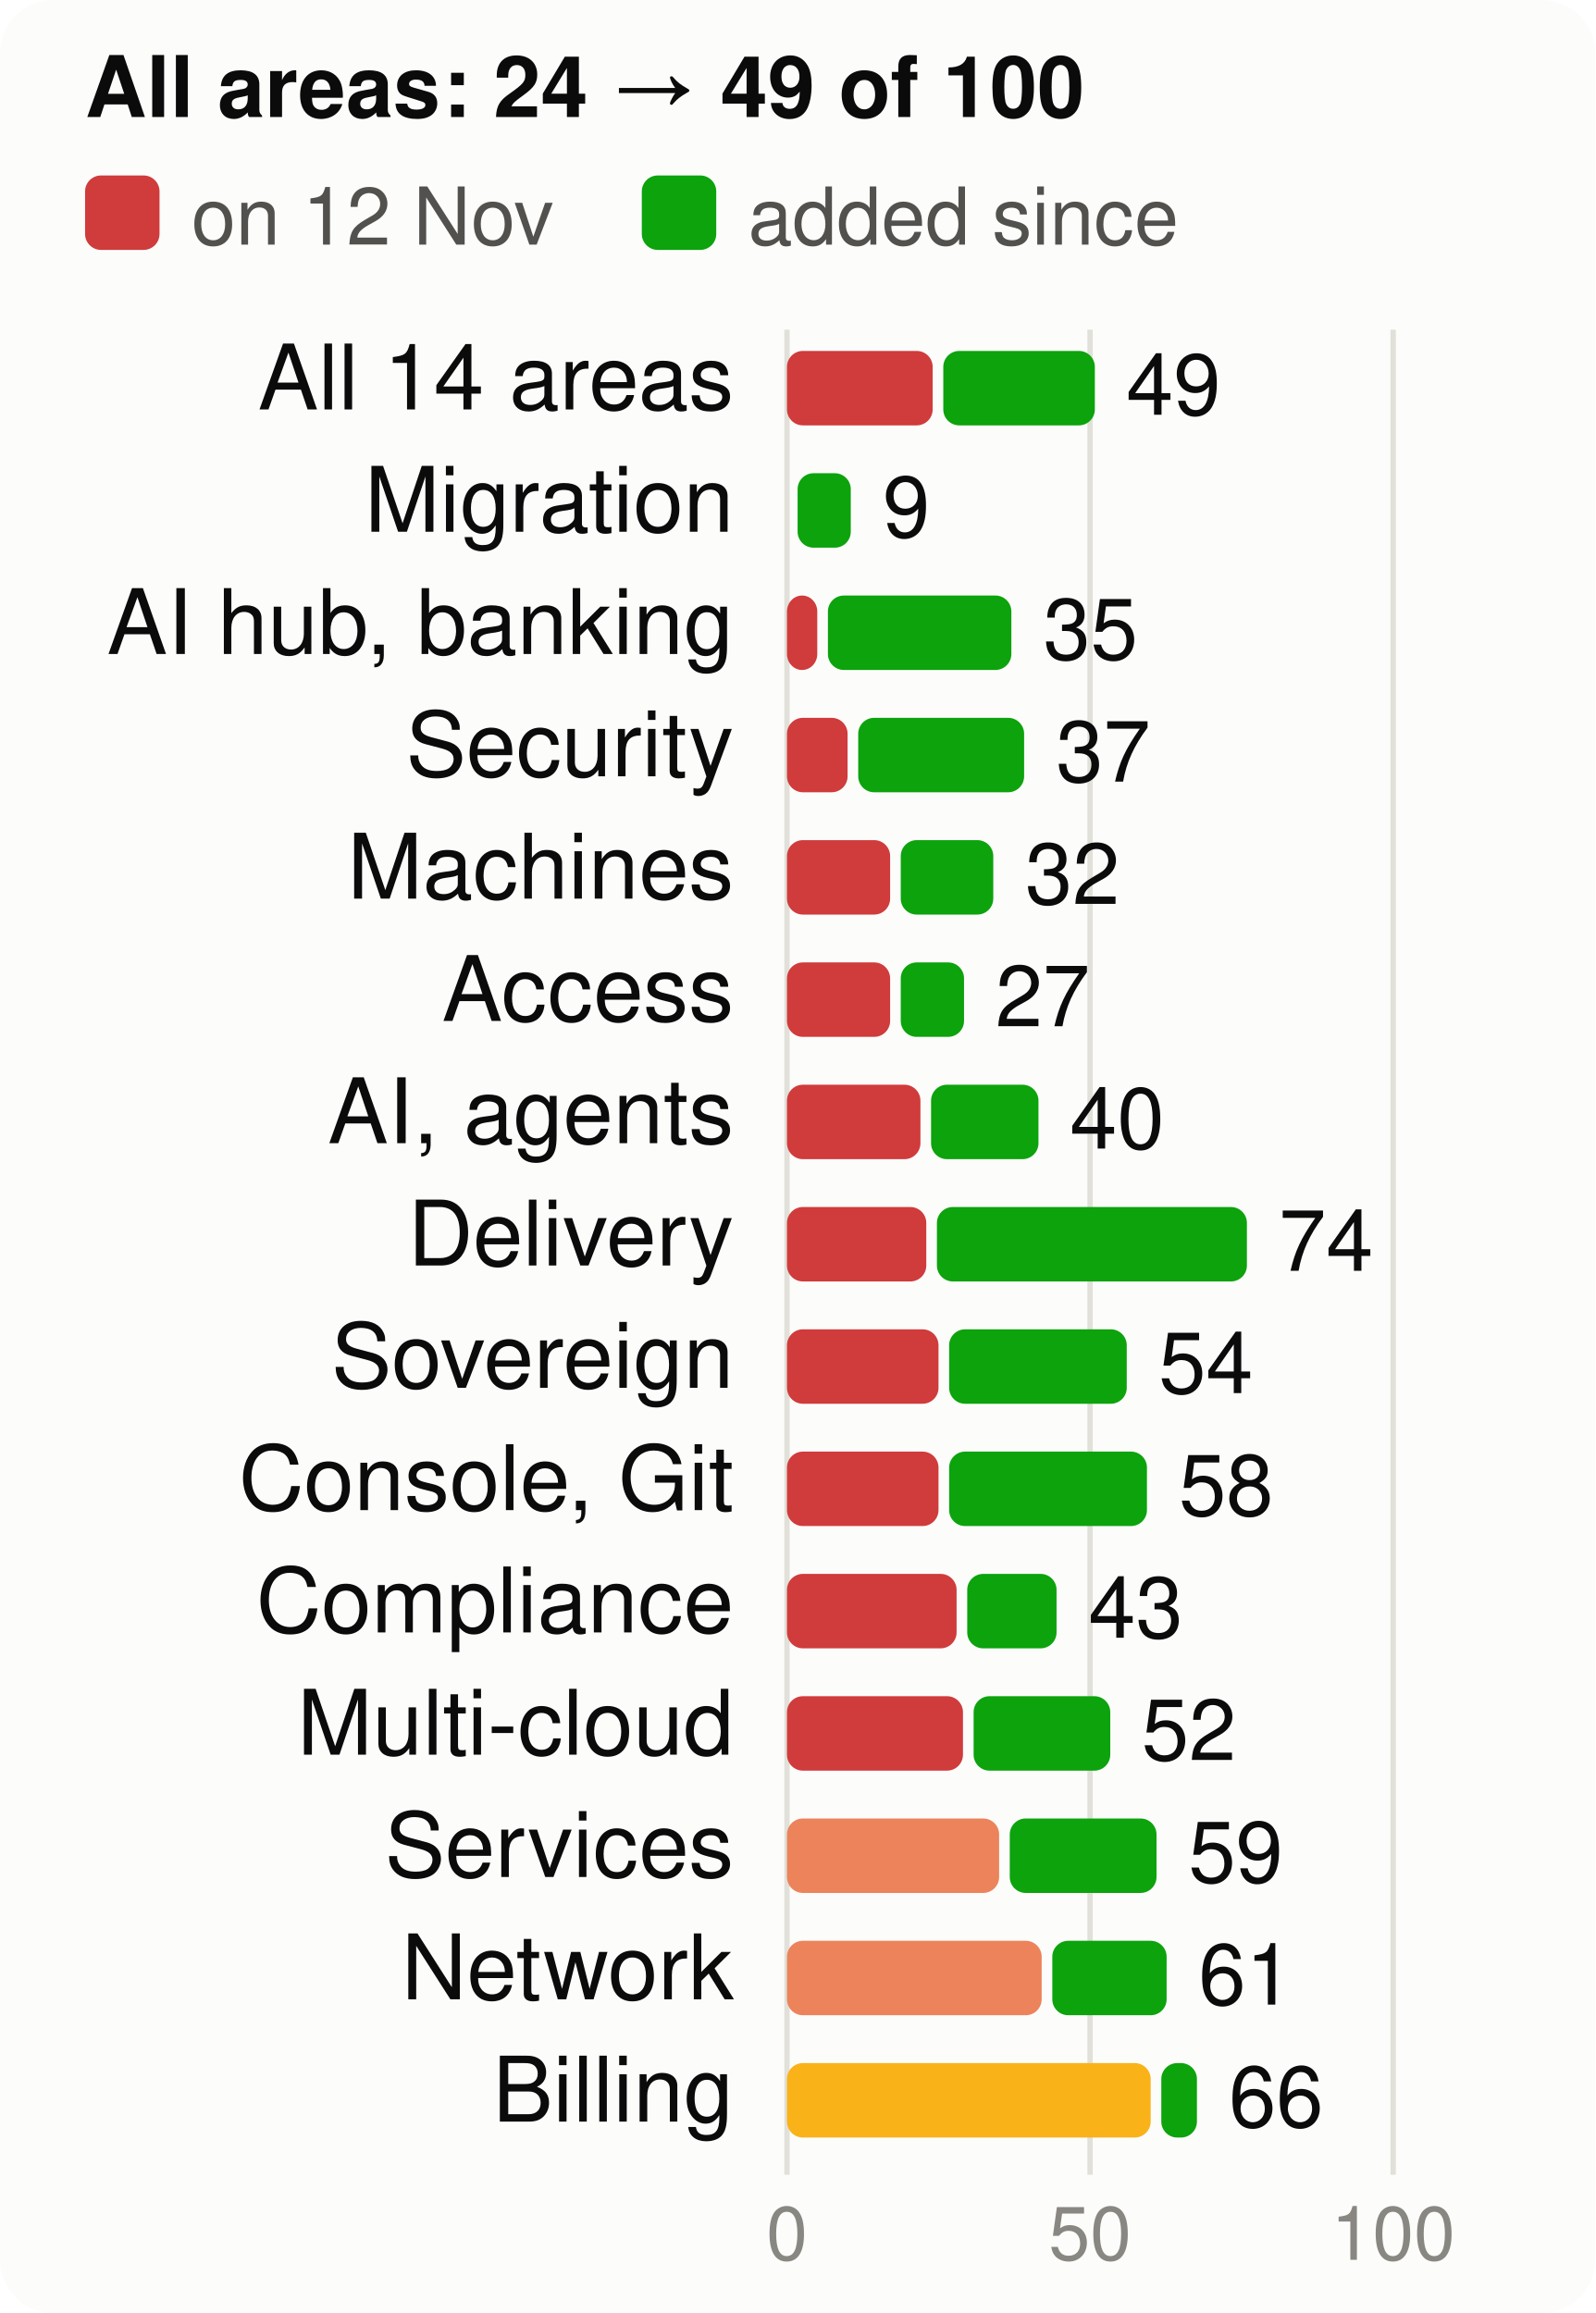
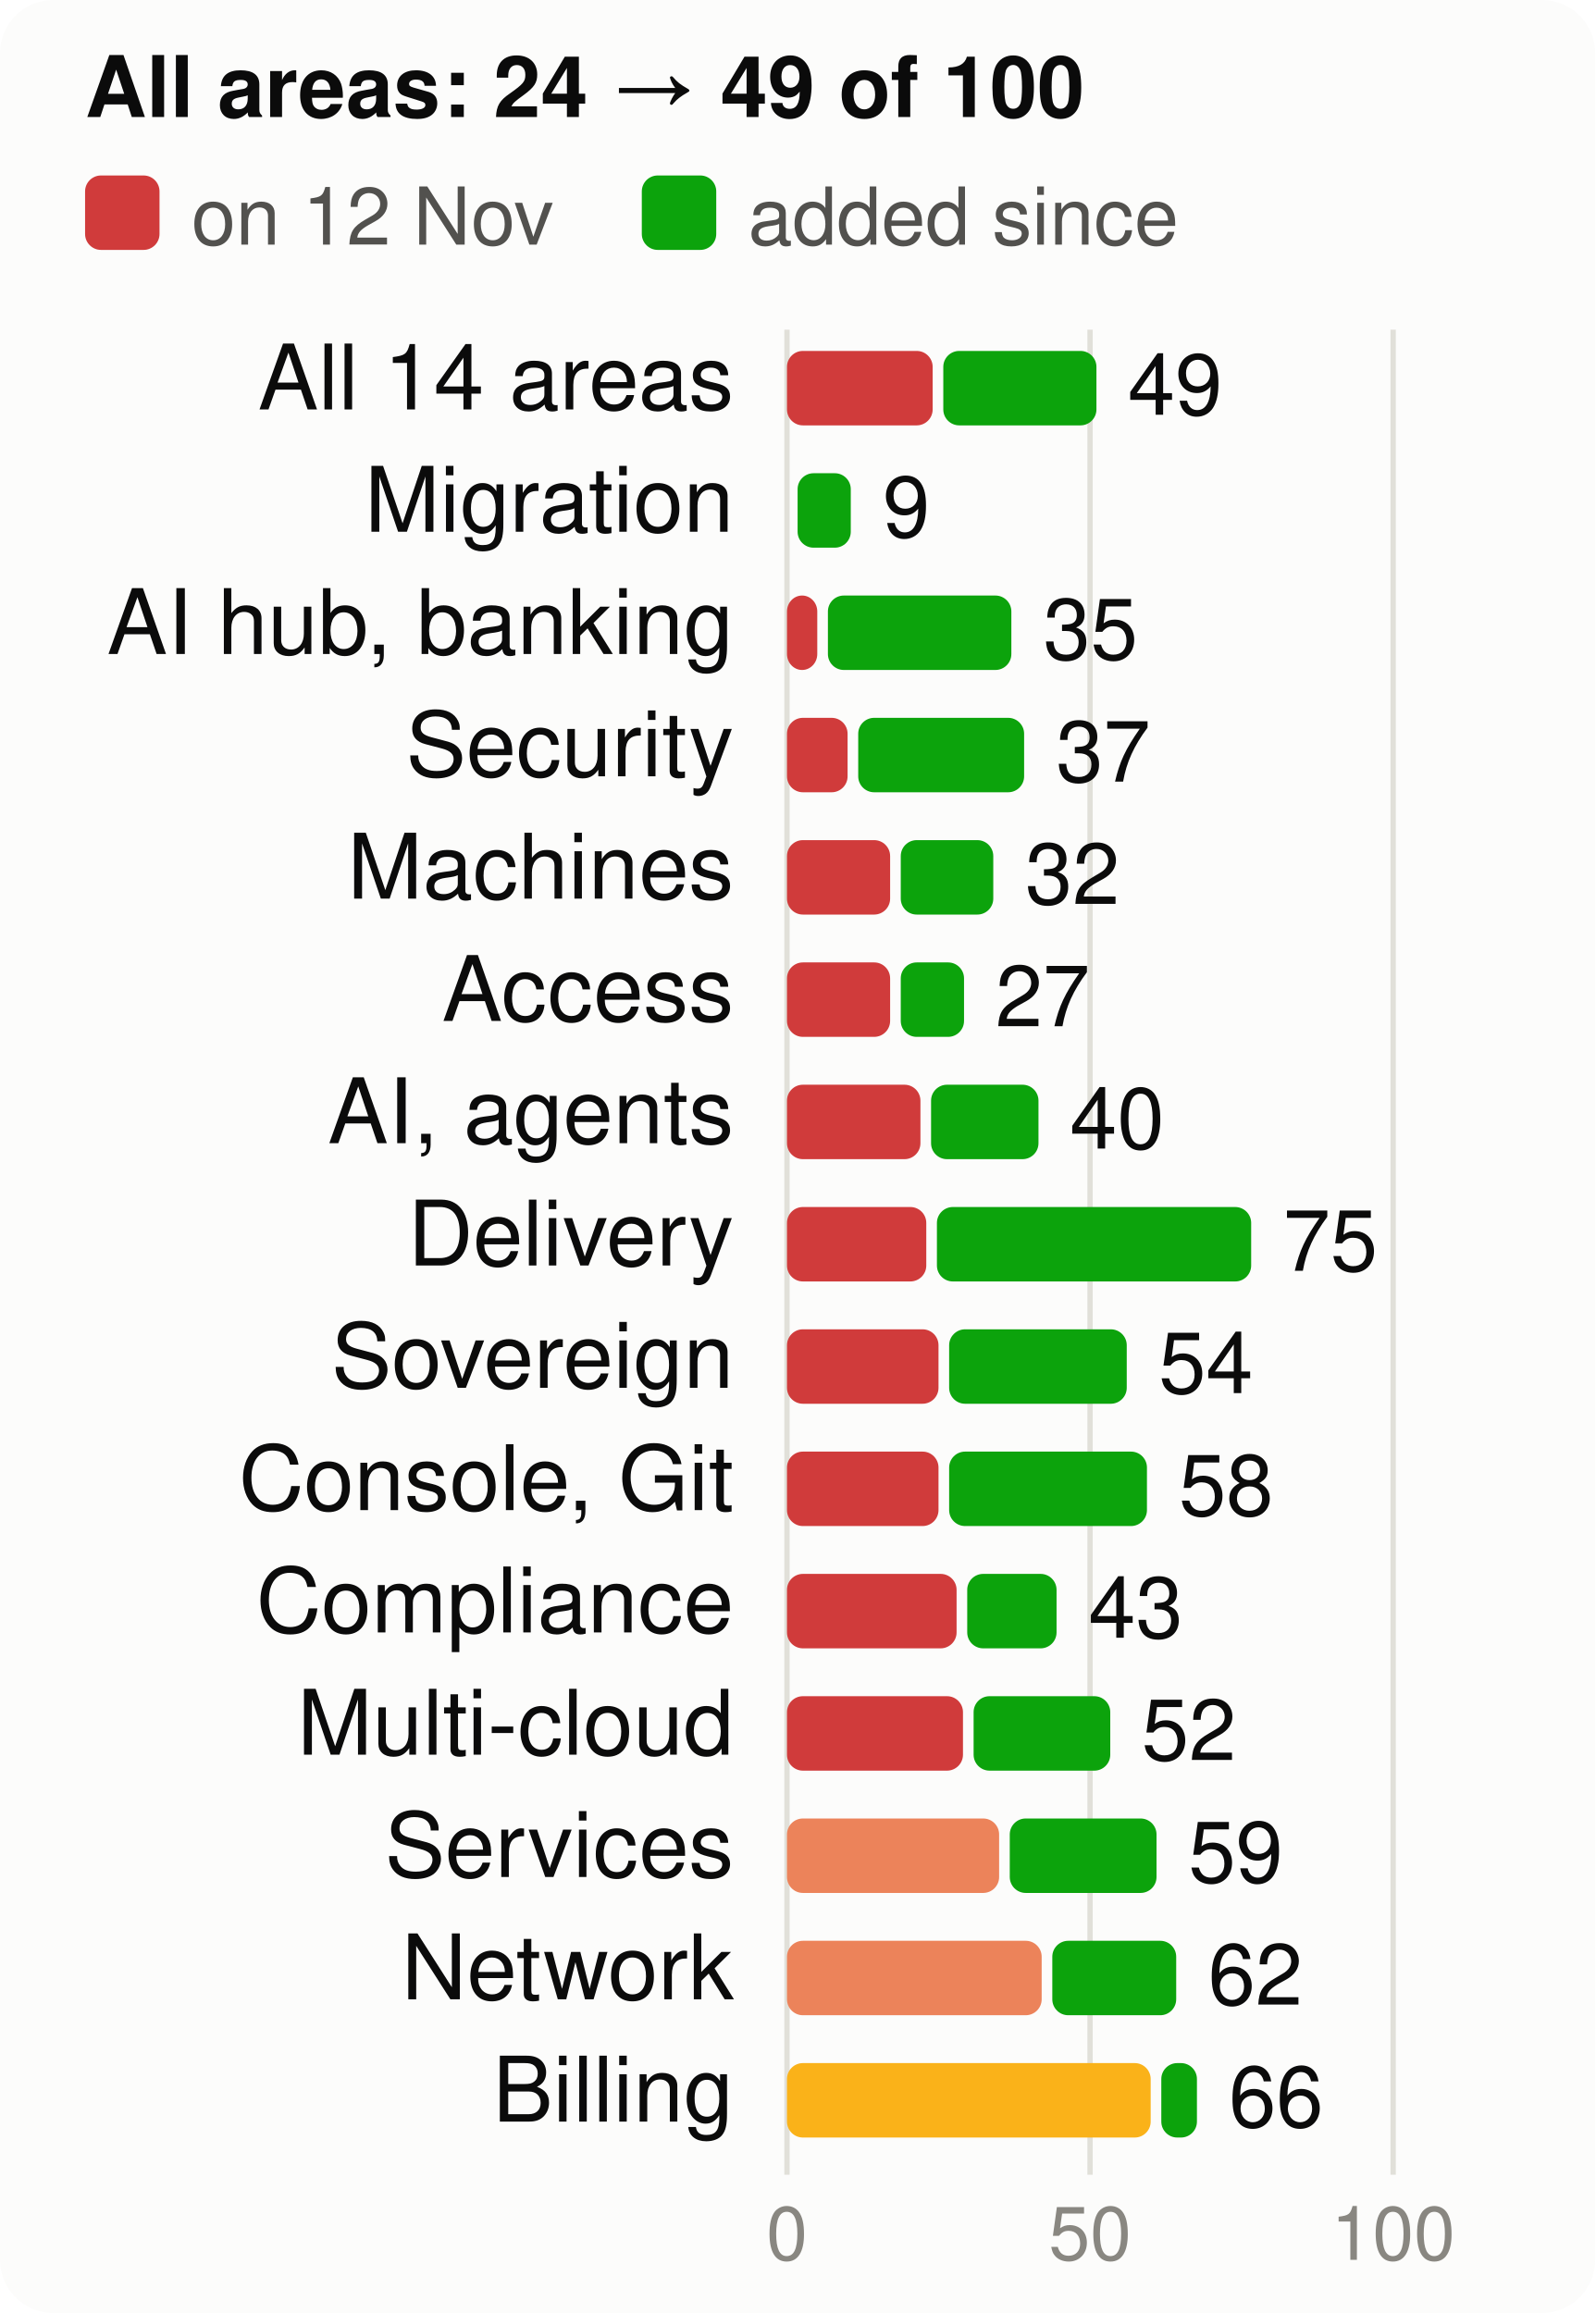
<svg xmlns="http://www.w3.org/2000/svg" viewBox="0 0 300 435" width="300" height="435" font-family="system-ui,-apple-system,Segoe UI,Helvetica,Arial,sans-serif" font-size="18" role="img" aria-label="Score per product area, at the start and now, of 100">
  <style>.h{paint-order:stroke;stroke:#fcfcfb;stroke-width:3px;stroke-linejoin:round}.rg{stroke:#fcfcfb}@media (prefers-color-scheme: dark){.bg{fill:#1a1a19}.t1{fill:#f0efec}.t2{fill:#c3c2b7}.gr{stroke:#2c2c2a}.ax{stroke:#383835}.ld{stroke:#383835}.br{stroke:#c3c2b7}.m{stroke:#3987e5}.dp{stroke:#d95926}.v{stroke:#199e70}.i2{stroke:#c3c2b7}.i1{stroke:#f0efec}.f1{fill:#3987e5}.f2{fill:#d95926}.f3{fill:#199e70}.f4{fill:#c98500}.ev{fill:#c3c2b7}.inv{fill:#1a1a19}.done{fill:#cde2fb}.todo{fill:#52514e}.tile{fill:#262624}.h,.rg{stroke:#1a1a19}}</style>
  <rect width="300" height="435" rx="10" class="bg" fill="#fcfcfb" />
  <text x="16" y="22" class="t1" fill="#0b0b0b" font-size="16" font-weight="700">All areas: 24 → 49 of 100</text>
  <rect x="16" y="33" width="14" height="14" rx="3" class="crit" fill="#d03b3b" />
  <text x="36" y="46" class="t2" fill="#52514e" font-size="15">on 12 Nov</text>
  <rect x="120.7" y="33" width="14" height="14" rx="3" class="gain" fill="#0ca30c" />
  <text x="140.7" y="46" class="t2" fill="#52514e" font-size="15">added since</text>
  <line x1="148.0" x2="148.0" y1="62" y2="409" class="gr" stroke="#e1e0d9" />
  <text x="148.0" y="425" text-anchor="middle" class="t3" fill="#898781" font-size="14">0</text>
  <line x1="205.0" x2="205.0" y1="62" y2="409" class="gr" stroke="#e1e0d9" />
  <text x="205.0" y="425" text-anchor="middle" class="t3" fill="#898781" font-size="14">50</text>
  <line x1="262.0" x2="262.0" y1="62" y2="409" class="gr" stroke="#e1e0d9" />
  <text x="262.0" y="425" text-anchor="middle" class="t3" fill="#898781" font-size="14">100</text>
  <text x="138" y="77" text-anchor="end" class="t1" fill="#0b0b0b" font-size="17">All 14 areas</text>
  <rect x="148" y="66" width="27.4" height="14" rx="3" class="crit" fill="#d03b3b" />
-   <rect x="177.4" y="66" width="28.5" height="14" rx="3" class="gain" fill="#0ca30c" />
-   <text x="211.8" y="78" class="t1" fill="#0b0b0b" font-size="16">49</text>
+   <rect x="177.4" y="66" width="28.8" height="14" rx="3" class="gain" fill="#0ca30c" />
+   <text x="212.1" y="78" class="t1" fill="#0b0b0b" font-size="16">49</text>
  <text x="138" y="100" text-anchor="end" class="t1" fill="#0b0b0b" font-size="17">Migration</text>
  <rect x="150.0" y="89" width="10.0" height="14" rx="3" class="gain" fill="#0ca30c" />
  <text x="166.0" y="101" class="t1" fill="#0b0b0b" font-size="16">9</text>
  <text x="138" y="123" text-anchor="end" class="t1" fill="#0b0b0b" font-size="17">AI hub, banking</text>
  <rect x="148" y="112" width="5.7" height="14" rx="3" class="crit" fill="#d03b3b" />
  <rect x="155.7" y="112" width="34.5" height="14" rx="3" class="gain" fill="#0ca30c" />
  <text x="196.2" y="124" class="t1" fill="#0b0b0b" font-size="16">35</text>
  <text x="138" y="146" text-anchor="end" class="t1" fill="#0b0b0b" font-size="17">Security</text>
  <rect x="148" y="135" width="11.4" height="14" rx="3" class="crit" fill="#d03b3b" />
  <rect x="161.4" y="135" width="31.2" height="14" rx="3" class="gain" fill="#0ca30c" />
  <text x="198.6" y="147" class="t1" fill="#0b0b0b" font-size="16">37</text>
  <text x="138" y="169" text-anchor="end" class="t1" fill="#0b0b0b" font-size="17">Machines</text>
  <rect x="148" y="158" width="19.4" height="14" rx="3" class="crit" fill="#d03b3b" />
  <rect x="169.4" y="158" width="17.4" height="14" rx="3" class="gain" fill="#0ca30c" />
  <text x="192.8" y="170" class="t1" fill="#0b0b0b" font-size="16">32</text>
  <text x="138" y="192" text-anchor="end" class="t1" fill="#0b0b0b" font-size="17">Access</text>
  <rect x="148" y="181" width="19.4" height="14" rx="3" class="crit" fill="#d03b3b" />
  <rect x="169.4" y="181" width="11.9" height="14" rx="3" class="gain" fill="#0ca30c" />
  <text x="187.2" y="193" class="t1" fill="#0b0b0b" font-size="16">27</text>
  <text x="138" y="215" text-anchor="end" class="t1" fill="#0b0b0b" font-size="17">AI, agents</text>
  <rect x="148" y="204" width="25.1" height="14" rx="3" class="crit" fill="#d03b3b" />
  <rect x="175.1" y="204" width="20.2" height="14" rx="3" class="gain" fill="#0ca30c" />
  <text x="201.2" y="216" class="t1" fill="#0b0b0b" font-size="16">40</text>
  <text x="138" y="238" text-anchor="end" class="t1" fill="#0b0b0b" font-size="17">Delivery</text>
  <rect x="148" y="227" width="26.2" height="14" rx="3" class="crit" fill="#d03b3b" />
-   <rect x="176.2" y="227" width="58.3" height="14" rx="3" class="gain" fill="#0ca30c" />
-   <text x="240.5" y="239" class="t1" fill="#0b0b0b" font-size="16">74</text>
+   <rect x="176.2" y="227" width="59.1" height="14" rx="3" class="gain" fill="#0ca30c" />
+   <text x="241.3" y="239" class="t1" fill="#0b0b0b" font-size="16">75</text>
  <text x="138" y="261" text-anchor="end" class="t1" fill="#0b0b0b" font-size="17">Sovereign</text>
  <rect x="148" y="250" width="28.5" height="14" rx="3" class="crit" fill="#d03b3b" />
  <rect x="178.5" y="250" width="33.4" height="14" rx="3" class="gain" fill="#0ca30c" />
  <text x="217.9" y="262" class="t1" fill="#0b0b0b" font-size="16">54</text>
  <text x="138" y="284" text-anchor="end" class="t1" fill="#0b0b0b" font-size="17">Console, Git</text>
  <rect x="148" y="273" width="28.5" height="14" rx="3" class="crit" fill="#d03b3b" />
  <rect x="178.5" y="273" width="37.2" height="14" rx="3" class="gain" fill="#0ca30c" />
  <text x="221.7" y="285" class="t1" fill="#0b0b0b" font-size="16">58</text>
  <text x="138" y="307" text-anchor="end" class="t1" fill="#0b0b0b" font-size="17">Compliance</text>
  <rect x="148" y="296" width="31.9" height="14" rx="3" class="crit" fill="#d03b3b" />
  <rect x="181.9" y="296" width="16.8" height="14" rx="3" class="gain" fill="#0ca30c" />
  <text x="204.7" y="308" class="t1" fill="#0b0b0b" font-size="16">43</text>
  <text x="138" y="330" text-anchor="end" class="t1" fill="#0b0b0b" font-size="17">Multi-cloud</text>
  <rect x="148" y="319" width="33.1" height="14" rx="3" class="crit" fill="#d03b3b" />
  <rect x="183.1" y="319" width="25.7" height="14" rx="3" class="gain" fill="#0ca30c" />
  <text x="214.7" y="331" class="t1" fill="#0b0b0b" font-size="16">52</text>
  <text x="138" y="353" text-anchor="end" class="t1" fill="#0b0b0b" font-size="17">Services</text>
  <rect x="148" y="342" width="39.9" height="14" rx="3" class="ser" fill="#ec835a" />
  <rect x="189.9" y="342" width="27.6" height="14" rx="3" class="gain" fill="#0ca30c" />
  <text x="223.5" y="354" class="t1" fill="#0b0b0b" font-size="16">59</text>
  <text x="138" y="376" text-anchor="end" class="t1" fill="#0b0b0b" font-size="17">Network</text>
  <rect x="148" y="365" width="47.9" height="14" rx="3" class="ser" fill="#ec835a" />
-   <rect x="197.9" y="365" width="21.5" height="14" rx="3" class="gain" fill="#0ca30c" />
-   <text x="225.4" y="377" class="t1" fill="#0b0b0b" font-size="16">61</text>
+   <rect x="197.9" y="365" width="23.3" height="14" rx="3" class="gain" fill="#0ca30c" />
+   <text x="227.2" y="377" class="t1" fill="#0b0b0b" font-size="16">62</text>
  <text x="138" y="399" text-anchor="end" class="t1" fill="#0b0b0b" font-size="17">Billing</text>
  <rect x="148" y="388" width="68.4" height="14" rx="3" class="warn" fill="#fab219" />
  <rect x="218.4" y="388" width="6.7" height="14" rx="3" class="gain" fill="#0ca30c" />
  <text x="231.1" y="400" class="t1" fill="#0b0b0b" font-size="16">66</text>
</svg>
